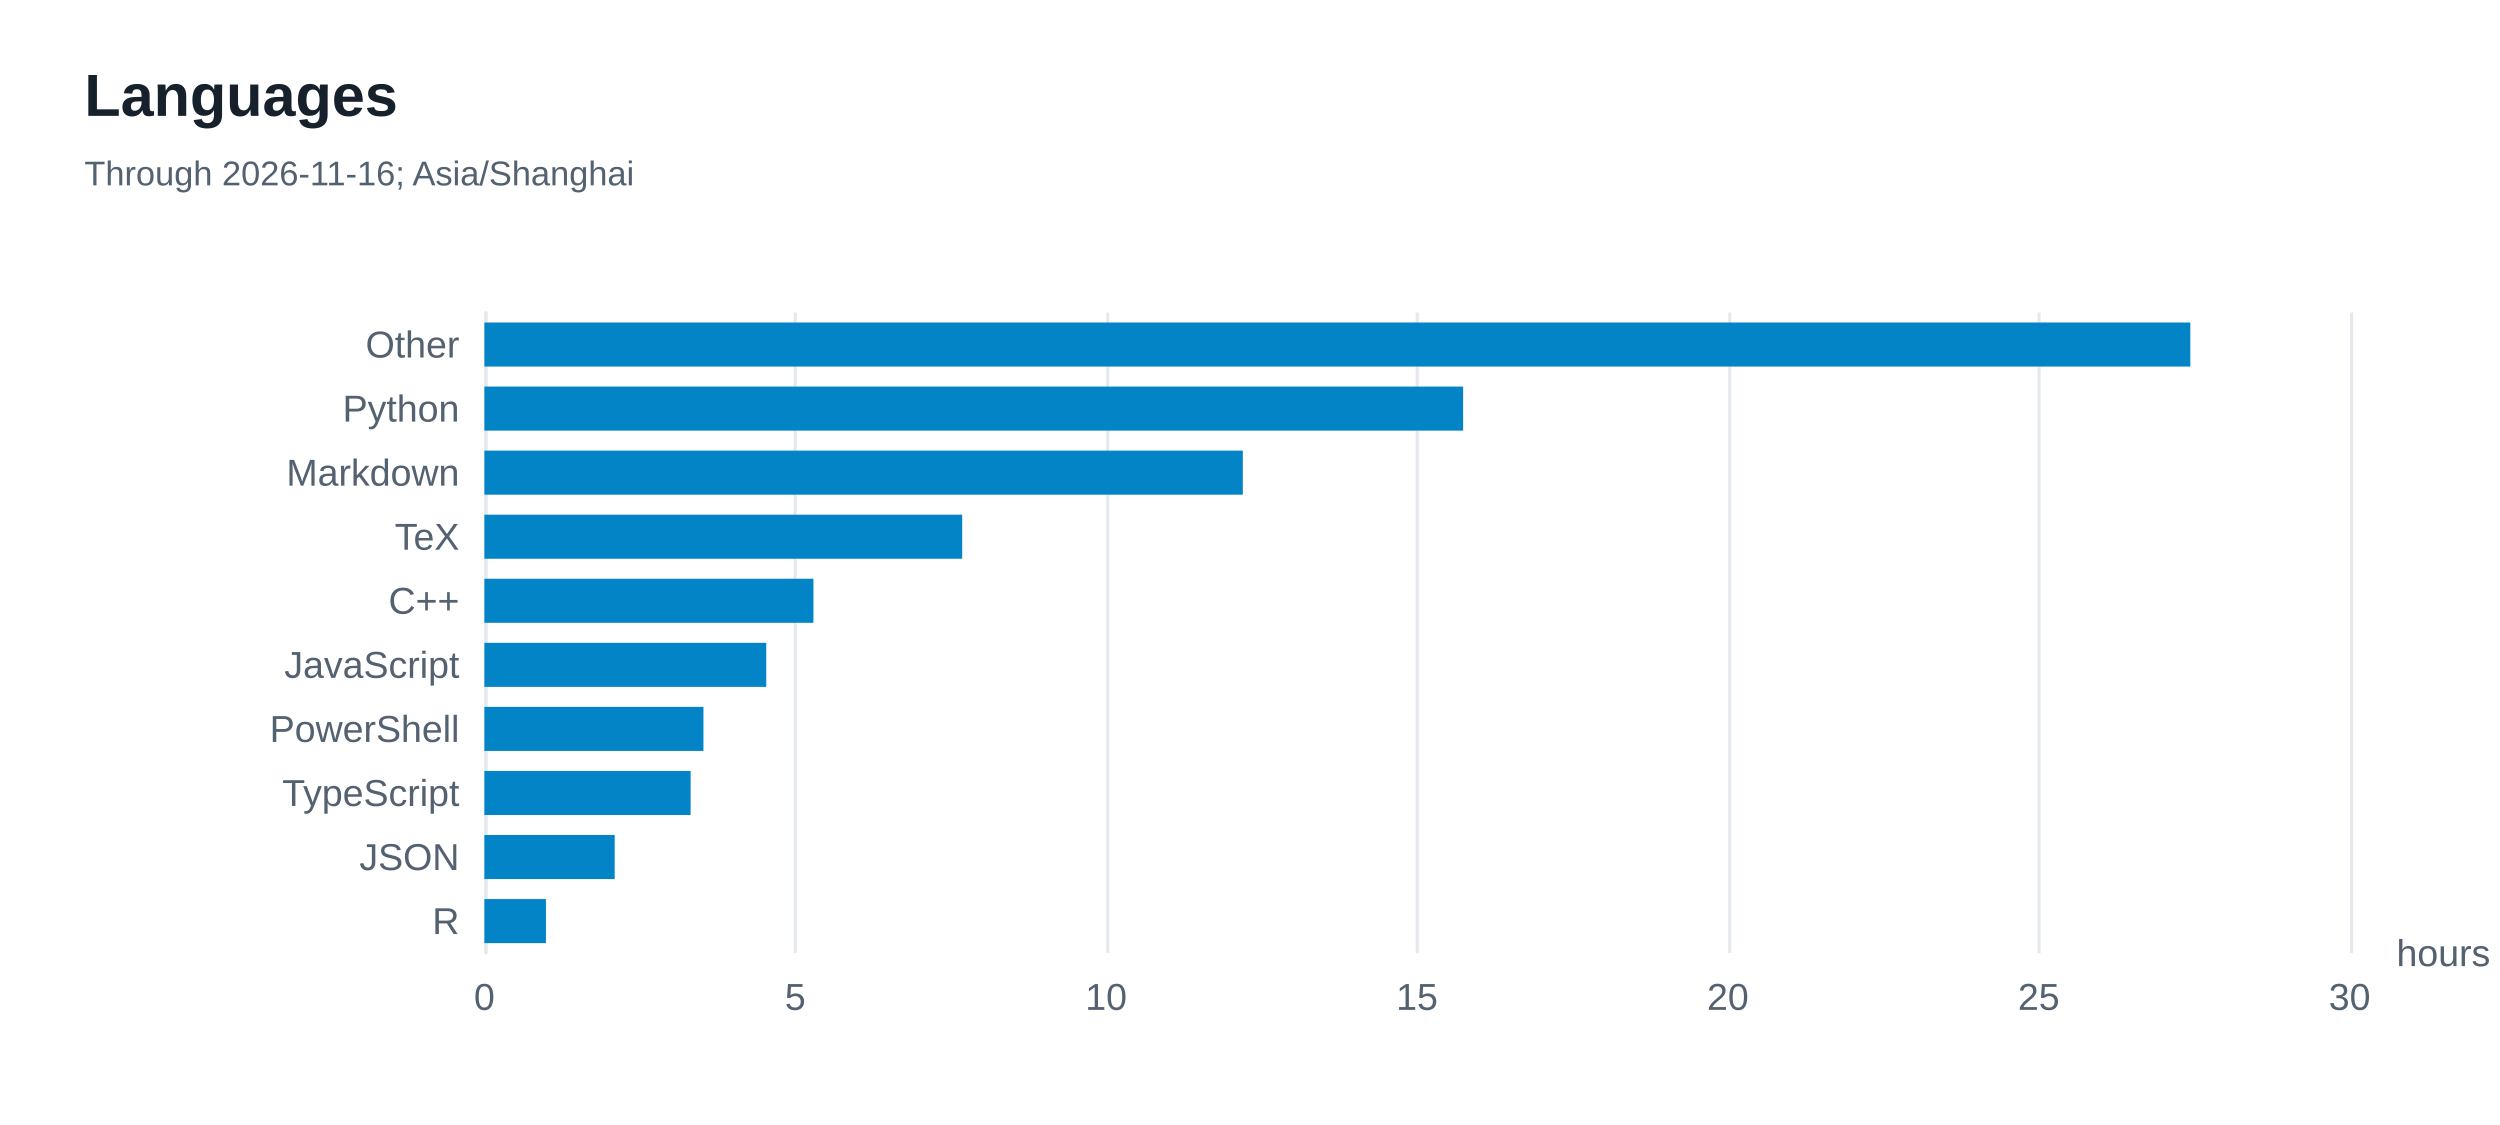
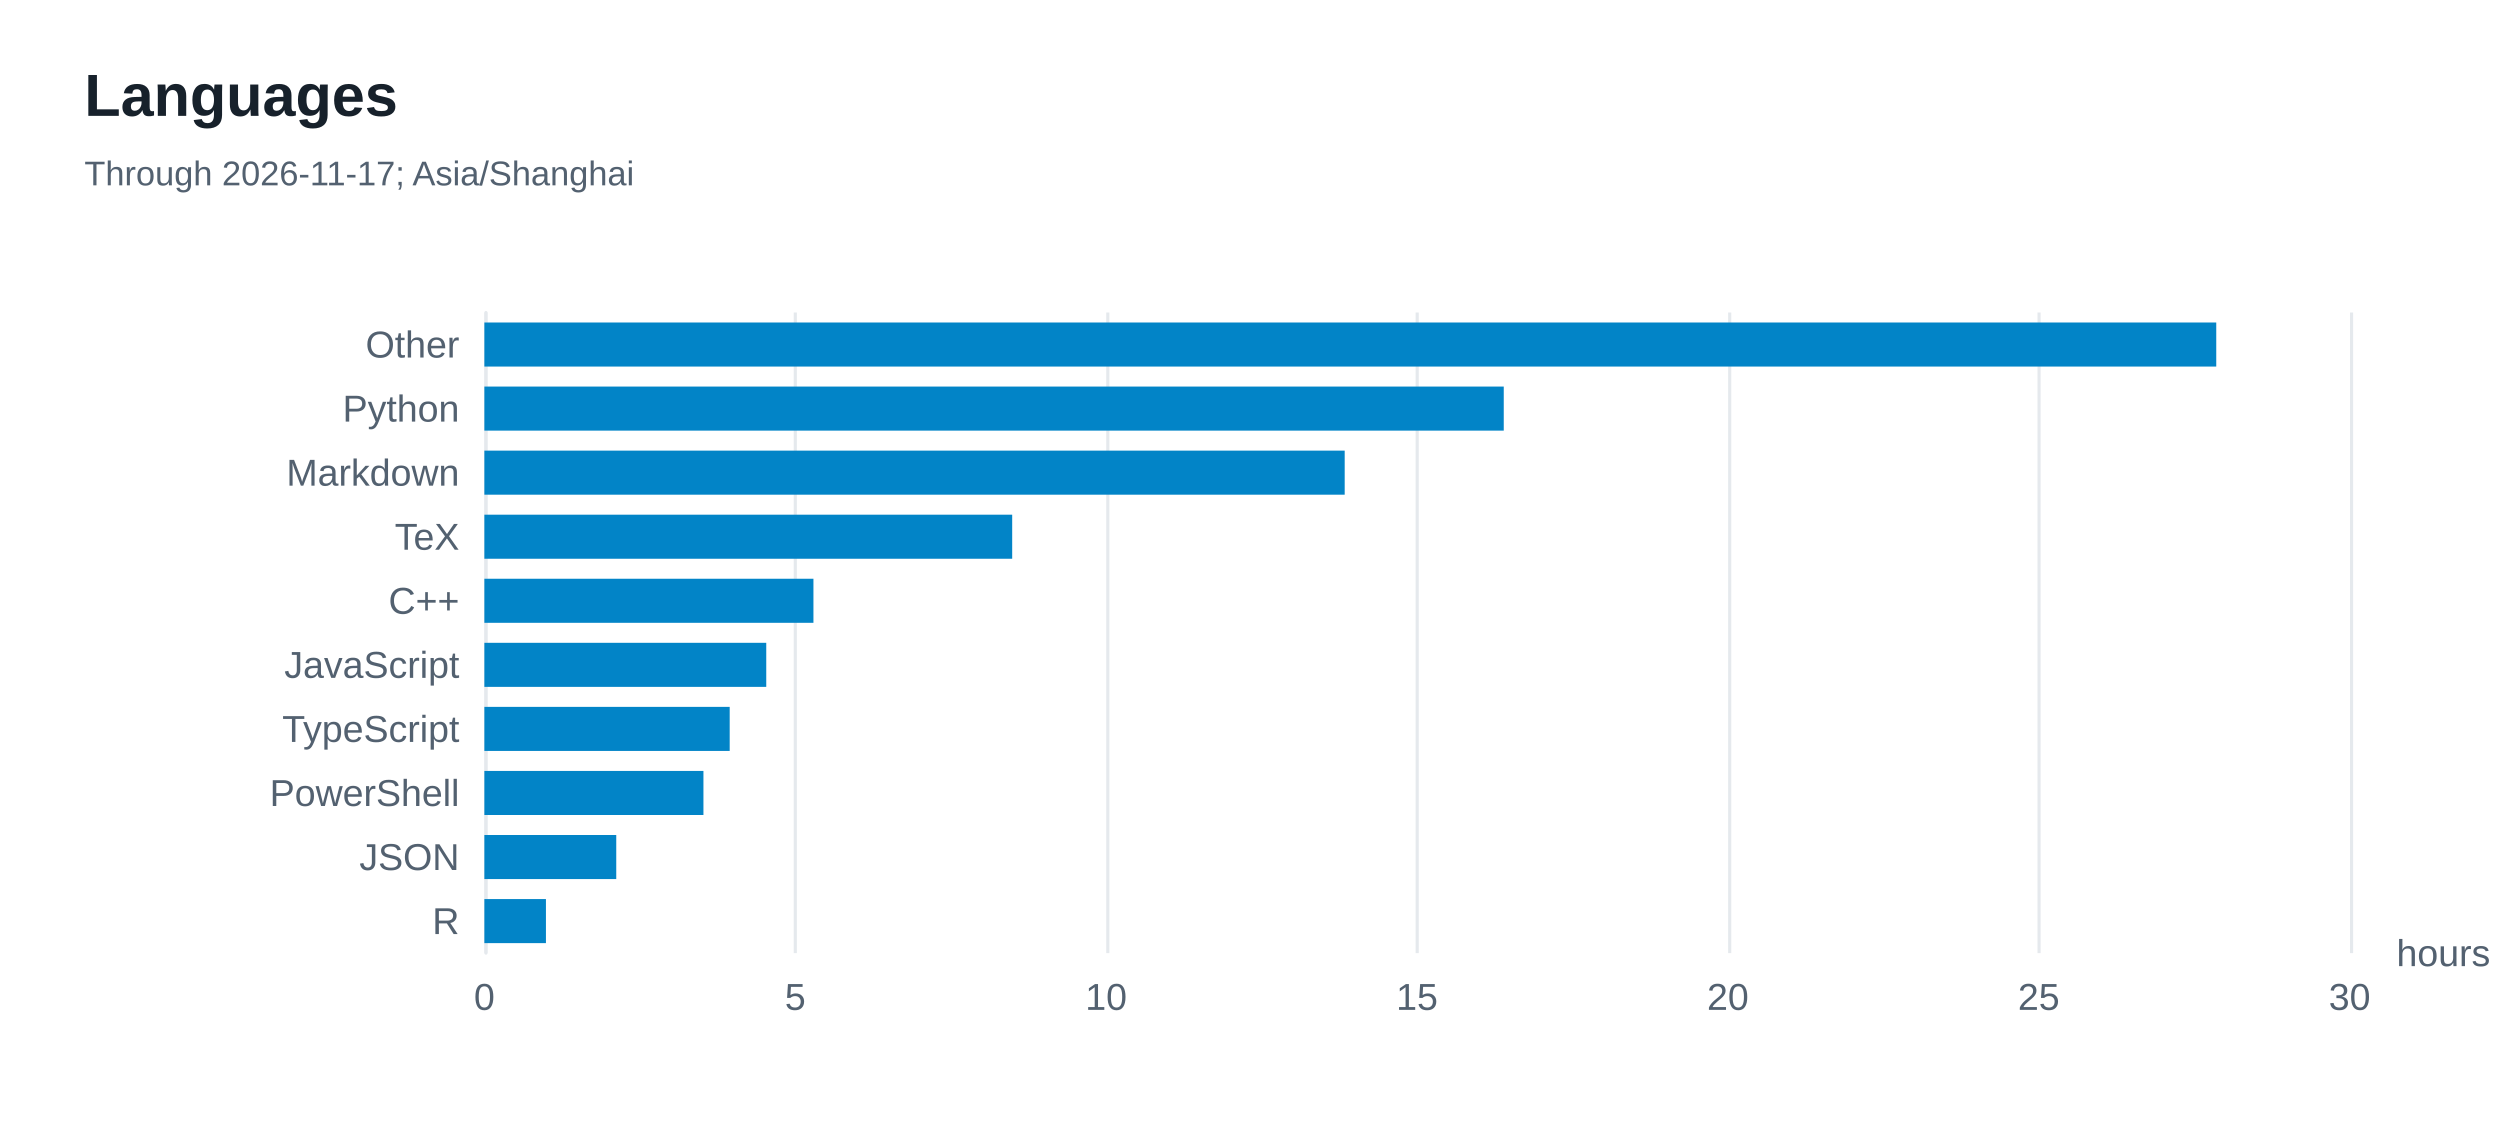
<svg xmlns="http://www.w3.org/2000/svg" width="800" height="360" version="1.1" baseProfile="full" viewBox="0 0 800 360" role="img" aria-labelledby="languages-title languages-description">
  <rect width="800" height="360" x="0" y="0" fill="#ffffff" />
  <path d="M155.5 100L155.5 305" fill="none" pointer-events="visible" stroke="#e5e9ed" class="zr8-cls-16" />
  <path d="M254.5 100L254.5 305" fill="none" pointer-events="visible" stroke="#e5e9ed" class="zr8-cls-16" />
  <path d="M354.5 100L354.5 305" fill="none" pointer-events="visible" stroke="#e5e9ed" class="zr8-cls-16" />
  <path d="M453.5 100L453.5 305" fill="none" pointer-events="visible" stroke="#e5e9ed" class="zr8-cls-16" />
  <path d="M553.5 100L553.5 305" fill="none" pointer-events="visible" stroke="#e5e9ed" class="zr8-cls-16" />
  <path d="M652.5 100L652.5 305" fill="none" pointer-events="visible" stroke="#e5e9ed" class="zr8-cls-16" />
  <path d="M752.5 100L752.5 305" fill="none" pointer-events="visible" stroke="#e5e9ed" class="zr8-cls-16" />
  <path d="M155.5 305L155.5 100" fill="none" pointer-events="visible" stroke="#e5e9ed" stroke-linecap="round" class="zr8-cls-16" />
  <text dominant-baseline="central" text-anchor="start" style="font-size:12px;font-family:Arial, Noto Sans CJK SC, Microsoft YaHei, sans-serif;" transform="translate(766.88 305)" fill="#536170">hours</text>
  <text dominant-baseline="central" text-anchor="end" style="font-size:12px;font-family:Arial, Noto Sans CJK SC, Microsoft YaHei, sans-serif;" transform="translate(147 294.75)" fill="#536170">R</text>
  <text dominant-baseline="central" text-anchor="end" style="font-size:12px;font-family:Arial, Noto Sans CJK SC, Microsoft YaHei, sans-serif;" transform="translate(147 274.25)" fill="#536170">JSON</text>
-   <text dominant-baseline="central" text-anchor="end" style="font-size:12px;font-family:Arial, Noto Sans CJK SC, Microsoft YaHei, sans-serif;" transform="translate(147 253.75)" fill="#536170">TypeScript</text>
-   <text dominant-baseline="central" text-anchor="end" style="font-size:12px;font-family:Arial, Noto Sans CJK SC, Microsoft YaHei, sans-serif;" transform="translate(147 233.25)" fill="#536170">PowerShell</text>
+   <text dominant-baseline="central" text-anchor="end" style="font-size:12px;font-family:Arial, Noto Sans CJK SC, Microsoft YaHei, sans-serif;" transform="translate(147 253.75)" fill="#536170">PowerShell</text>
+   <text dominant-baseline="central" text-anchor="end" style="font-size:12px;font-family:Arial, Noto Sans CJK SC, Microsoft YaHei, sans-serif;" transform="translate(147 233.25)" fill="#536170">TypeScript</text>
  <text dominant-baseline="central" text-anchor="end" style="font-size:12px;font-family:Arial, Noto Sans CJK SC, Microsoft YaHei, sans-serif;" transform="translate(147 212.75)" fill="#536170">JavaScript</text>
  <text dominant-baseline="central" text-anchor="end" style="font-size:12px;font-family:Arial, Noto Sans CJK SC, Microsoft YaHei, sans-serif;" transform="translate(147 192.25)" fill="#536170">C++</text>
  <text dominant-baseline="central" text-anchor="end" style="font-size:12px;font-family:Arial, Noto Sans CJK SC, Microsoft YaHei, sans-serif;" transform="translate(147 171.75)" fill="#536170">TeX</text>
  <text dominant-baseline="central" text-anchor="end" style="font-size:12px;font-family:Arial, Noto Sans CJK SC, Microsoft YaHei, sans-serif;" transform="translate(147 151.25)" fill="#536170">Markdown</text>
  <text dominant-baseline="central" text-anchor="end" style="font-size:12px;font-family:Arial, Noto Sans CJK SC, Microsoft YaHei, sans-serif;" transform="translate(147 130.75)" fill="#536170">Python</text>
  <text dominant-baseline="central" text-anchor="end" style="font-size:12px;font-family:Arial, Noto Sans CJK SC, Microsoft YaHei, sans-serif;" transform="translate(147 110.25)" fill="#536170">Other</text>
  <text dominant-baseline="central" text-anchor="middle" style="font-size:12px;font-family:Arial, Noto Sans CJK SC, Microsoft YaHei, sans-serif;" y="6" transform="translate(155 313)" fill="#536170">0</text>
  <text dominant-baseline="central" text-anchor="middle" style="font-size:12px;font-family:Arial, Noto Sans CJK SC, Microsoft YaHei, sans-serif;" y="6" transform="translate(254.48 313)" fill="#536170">5</text>
  <text dominant-baseline="central" text-anchor="middle" style="font-size:12px;font-family:Arial, Noto Sans CJK SC, Microsoft YaHei, sans-serif;" y="6" transform="translate(353.96 313)" fill="#536170">10</text>
  <text dominant-baseline="central" text-anchor="middle" style="font-size:12px;font-family:Arial, Noto Sans CJK SC, Microsoft YaHei, sans-serif;" y="6" transform="translate(453.44 313)" fill="#536170">15</text>
  <text dominant-baseline="central" text-anchor="middle" style="font-size:12px;font-family:Arial, Noto Sans CJK SC, Microsoft YaHei, sans-serif;" y="6" transform="translate(552.92 313)" fill="#536170">20</text>
  <text dominant-baseline="central" text-anchor="middle" style="font-size:12px;font-family:Arial, Noto Sans CJK SC, Microsoft YaHei, sans-serif;" y="6" transform="translate(652.4 313)" fill="#536170">25</text>
  <text dominant-baseline="central" text-anchor="middle" style="font-size:12px;font-family:Arial, Noto Sans CJK SC, Microsoft YaHei, sans-serif;" y="6" transform="translate(751.88 313)" fill="#536170">30</text>
  <path d="M155 287.7l19.7 0l0 14.1l-19.7 0Z" fill="#0284c7" ecmeta_series_index="0" ecmeta_data_index="0" ecmeta_ssr_type="chart" class="zr8-cls-17" />
-   <path d="M155 267.2l41.7 0l0 14.1l-41.7 0Z" fill="#0284c7" ecmeta_series_index="0" ecmeta_data_index="1" ecmeta_ssr_type="chart" class="zr8-cls-17" />
-   <path d="M155 246.7l66 0l0 14.1l-66 0Z" fill="#0284c7" ecmeta_series_index="0" ecmeta_data_index="2" ecmeta_ssr_type="chart" class="zr8-cls-17" />
-   <path d="M155 226.2l70.1 0l0 14.1l-70.1 0Z" fill="#0284c7" ecmeta_series_index="0" ecmeta_data_index="3" ecmeta_ssr_type="chart" class="zr8-cls-17" />
+   <path d="M155 267.2l42.2 0l0 14.1l-42.2 0Z" fill="#0284c7" ecmeta_series_index="0" ecmeta_data_index="1" ecmeta_ssr_type="chart" class="zr8-cls-17" />
+   <path d="M155 246.7l70.1 0l0 14.1l-70.1 0Z" fill="#0284c7" ecmeta_series_index="0" ecmeta_data_index="2" ecmeta_ssr_type="chart" class="zr8-cls-17" />
+   <path d="M155 226.2l78.5 0l0 14.1l-78.5 0Z" fill="#0284c7" ecmeta_series_index="0" ecmeta_data_index="3" ecmeta_ssr_type="chart" class="zr8-cls-17" />
  <path d="M155 205.7l90.2 0l0 14.1l-90.2 0Z" fill="#0284c7" ecmeta_series_index="0" ecmeta_data_index="4" ecmeta_ssr_type="chart" class="zr8-cls-17" />
  <path d="M155 185.2l105.3 0l0 14.1l-105.3 0Z" fill="#0284c7" ecmeta_series_index="0" ecmeta_data_index="5" ecmeta_ssr_type="chart" class="zr8-cls-17" />
-   <path d="M155 164.7l152.9 0l0 14.1l-152.9 0Z" fill="#0284c7" ecmeta_series_index="0" ecmeta_data_index="6" ecmeta_ssr_type="chart" class="zr8-cls-17" />
-   <path d="M155 144.2l242.7 0l0 14.1l-242.7 0Z" fill="#0284c7" ecmeta_series_index="0" ecmeta_data_index="7" ecmeta_ssr_type="chart" class="zr8-cls-17" />
-   <path d="M155 123.7l313.2 0l0 14.1l-313.2 0Z" fill="#0284c7" ecmeta_series_index="0" ecmeta_data_index="8" ecmeta_ssr_type="chart" class="zr8-cls-17" />
-   <path d="M155 103.2l545.9 0l0 14.1l-545.9 0Z" fill="#0284c7" ecmeta_series_index="0" ecmeta_data_index="9" ecmeta_ssr_type="chart" class="zr8-cls-17" />
+   <path d="M155 164.7l168.9 0l0 14.1l-168.9 0Z" fill="#0284c7" ecmeta_series_index="0" ecmeta_data_index="6" ecmeta_ssr_type="chart" class="zr8-cls-17" />
+   <path d="M155 144.2l275.3 0l0 14.1l-275.3 0Z" fill="#0284c7" ecmeta_series_index="0" ecmeta_data_index="7" ecmeta_ssr_type="chart" class="zr8-cls-17" />
+   <path d="M155 123.7l326.2 0l0 14.1l-326.2 0Z" fill="#0284c7" ecmeta_series_index="0" ecmeta_data_index="8" ecmeta_ssr_type="chart" class="zr8-cls-17" />
+   <path d="M155 103.2l554.2 0l0 14.1l-554.2 0Z" fill="#0284c7" ecmeta_series_index="0" ecmeta_data_index="9" ecmeta_ssr_type="chart" class="zr8-cls-17" />
  <path d="M-5 -5l188.2 0l0 50l-188.2 0Z" transform="translate(27 21)" fill="rgb(0,0,0)" fill-opacity="0" stroke="#3c3c41" stroke-width="0" class="zr8-cls-16" />
  <text dominant-baseline="central" text-anchor="start" style="font-size:19px;font-family:Arial, Noto Sans CJK SC, Microsoft YaHei, sans-serif;font-weight:bold;" y="9.5" transform="translate(27 21)" fill="#17212b">Languages</text>
-   <text dominant-baseline="central" text-anchor="start" style="font-size:11px;font-family:Arial, Noto Sans CJK SC, Microsoft YaHei, sans-serif;" xml:space="preserve" y="34.5" transform="translate(27 21)" fill="#536170">Through 2026-11-16; Asia/Shanghai</text>
+   <text dominant-baseline="central" text-anchor="start" style="font-size:11px;font-family:Arial, Noto Sans CJK SC, Microsoft YaHei, sans-serif;" xml:space="preserve" y="34.5" transform="translate(27 21)" fill="#536170">Through 2026-11-17; Asia/Shanghai</text>
  <style>
.zr8-cls-16:hover {
pointer-events:none;
}
.zr8-cls-17:hover {
cursor:pointer;
fill:rgba(2,145,218,1);
}



</style>
</svg>
